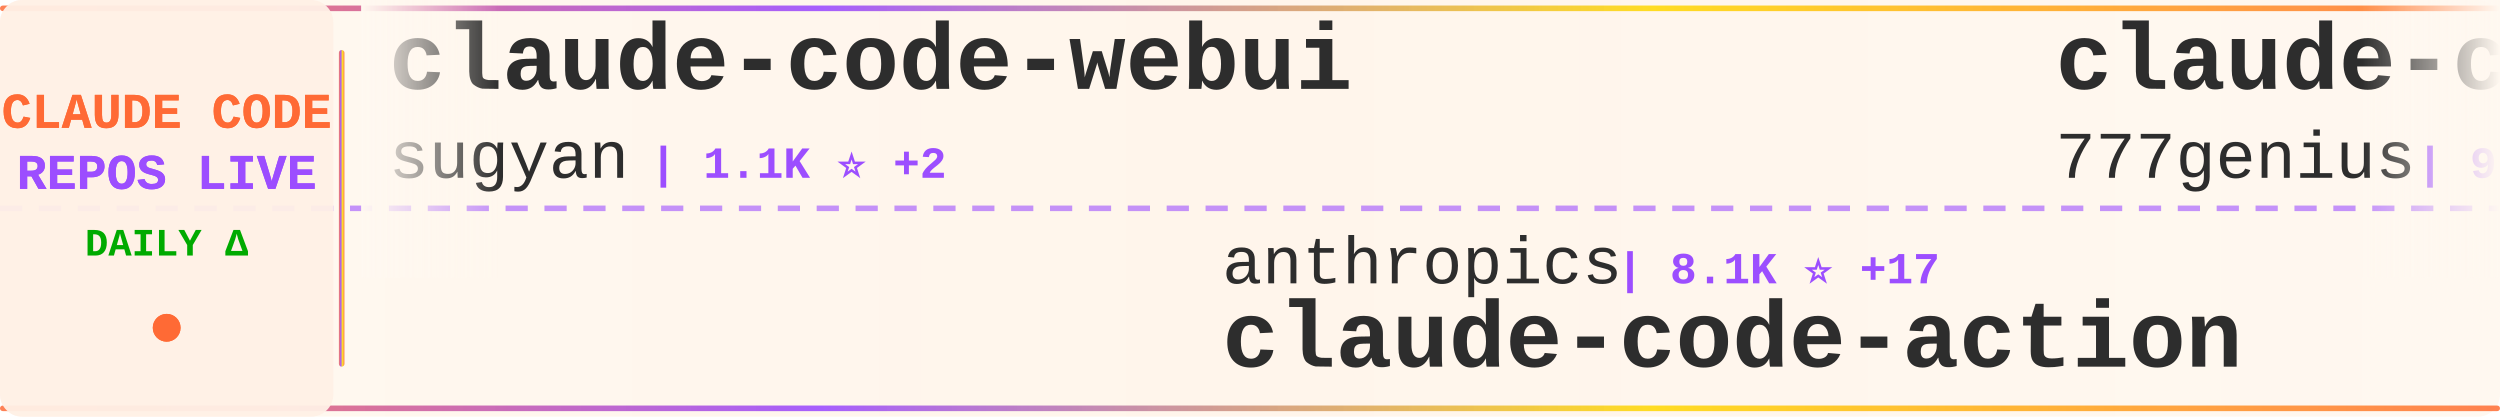
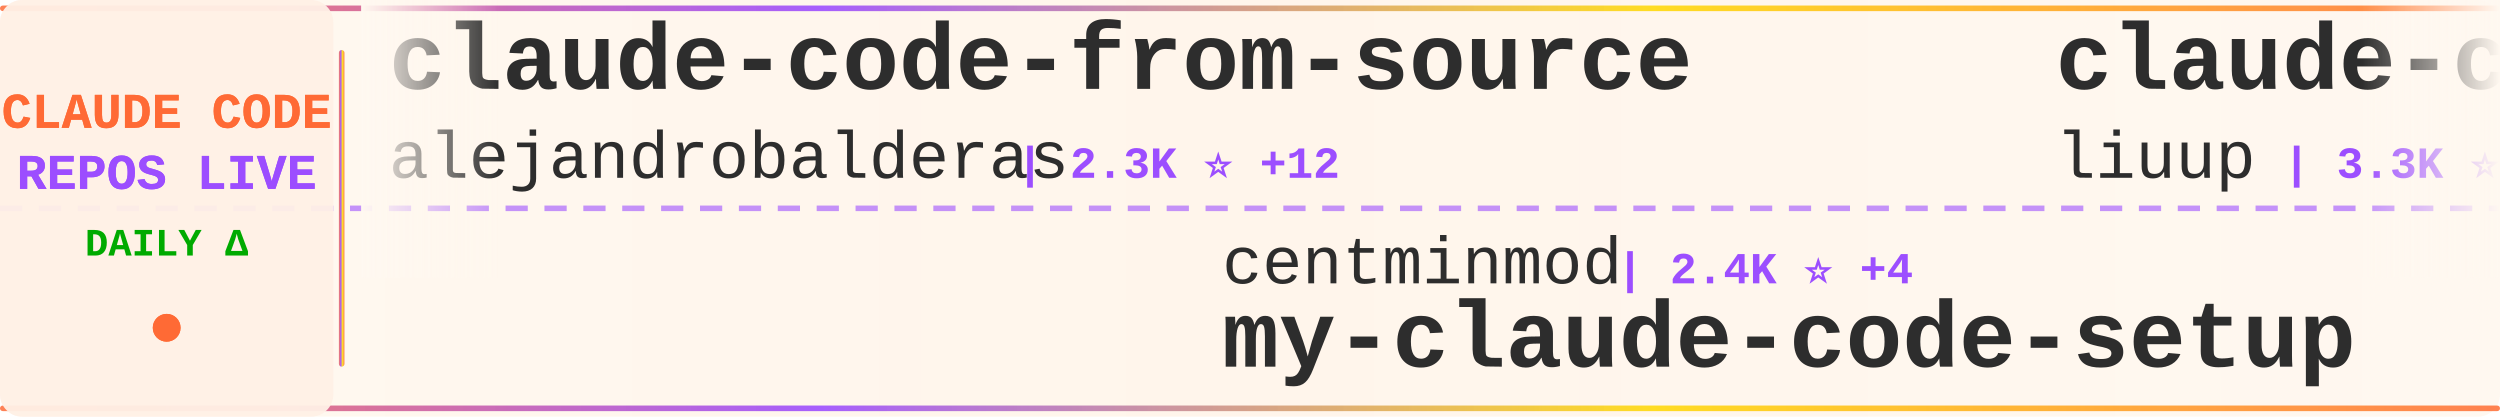
<svg xmlns="http://www.w3.org/2000/svg" width="900" height="150">
  <defs>
    <linearGradient id="tickerBg" x1="0%" y1="0%" x2="100%" y2="0%">
      <stop offset="0%" style="stop-color:#fff8f0;stop-opacity:0.98" />
      <stop offset="50%" style="stop-color:#fff5eb;stop-opacity:1" />
      <stop offset="100%" style="stop-color:#fff8f0;stop-opacity:0.98" />
    </linearGradient>
    <linearGradient id="borderGrad" x1="0%" y1="0%" x2="100%" y2="0%">
      <stop offset="0%" style="stop-color:#FF6B35;stop-opacity:0.85">
        <animate attributeName="stop-opacity" values="0.85;1;0.85" dur="2s" repeatCount="indefinite" />
      </stop>
      <stop offset="33%" style="stop-color:#9C4EFF;stop-opacity:0.9">
        <animate attributeName="stop-opacity" values="0.9;1;0.9" dur="2.2s" repeatCount="indefinite" />
      </stop>
      <stop offset="66%" style="stop-color:#FFD700;stop-opacity:0.85">
        <animate attributeName="stop-opacity" values="0.85;1;0.85" dur="1.8s" repeatCount="indefinite" />
      </stop>
      <stop offset="100%" style="stop-color:#FF6B35;stop-opacity:0.85">
        <animate attributeName="stop-opacity" values="0.85;1;0.85" dur="2s" repeatCount="indefinite" />
      </stop>
    </linearGradient>
    <filter id="textGlow">
      <feGaussianBlur stdDeviation="0.15" result="coloredBlur" />
      <feMerge>
        <feMergeNode in="coloredBlur" />
        <feMergeNode in="SourceGraphic" />
      </feMerge>
    </filter>
    <filter id="metricGlow">
      <feGaussianBlur stdDeviation="0.2" result="coloredBlur" />
      <feMerge>
        <feMergeNode in="coloredBlur" />
        <feMergeNode in="SourceGraphic" />
      </feMerge>
    </filter>
    <linearGradient id="leftFade" x1="0%" y1="0%" x2="100%" y2="0%">
      <stop offset="0%" style="stop-color:#fff8f0;stop-opacity:1" />
      <stop offset="100%" style="stop-color:#fff8f0;stop-opacity:0" />
    </linearGradient>
    <linearGradient id="rightFade" x1="0%" y1="0%" x2="100%" y2="0%">
      <stop offset="0%" style="stop-color:#fff8f0;stop-opacity:0" />
      <stop offset="100%" style="stop-color:#fff8f0;stop-opacity:1" />
    </linearGradient>
  </defs>
  <rect width="900" height="150" fill="url(#tickerBg)" rx="8" />
  <rect x="0" y="2" width="900" height="2" fill="url(#borderGrad)" rx="1" />
  <rect x="0" y="146" width="900" height="2" fill="url(#borderGrad)" rx="1" />
  <line x1="0" y1="75" x2="900" y2="75" stroke="#9C4EFF" stroke-width="2" stroke-dasharray="8 6" opacity="0.6" />
  <rect x="0" y="0" width="120" height="150" fill="#fff0e6" opacity="0.95" rx="8" />
  <text x="60" y="46" font-family="'Courier New', monospace" font-size="18" font-weight="bold" fill="#FF6B35" text-anchor="middle" filter="url(#textGlow)">
    CLAUDE CODE
  </text>
  <text x="60" y="68" font-family="'Courier New', monospace" font-size="18" font-weight="bold" fill="#9C4EFF" text-anchor="middle" filter="url(#textGlow)">
    REPOS LIVE
  </text>
  <text x="60" y="92" font-family="'Courier New', monospace" font-size="14" font-weight="bold" fill="#00aa00" text-anchor="middle">
    DAILY Δ
  </text>
  <circle cx="60" cy="118" r="5" fill="#FF6B35" filter="url(#metricGlow)">
    <animate attributeName="r" values="4;6;4" dur="1.5s" repeatCount="indefinite" />
    <animate attributeName="opacity" values="0.6;1;0.6" dur="1.5s" repeatCount="indefinite" />
  </circle>
  <rect x="122" y="18" width="2" height="114" fill="url(#borderGrad)" rx="1" />
  <clipPath id="tickerClip">
    <rect x="130" y="0" width="770" height="150" />
  </clipPath>
  <g clip-path="url(#tickerClip)">
    <g id="tickerItems">
      <animateTransform attributeName="transform" attributeType="XML" type="translate" from="0 0" to="-3000 0" dur="54s" repeatCount="indefinite" />
      <g transform="translate(0, 0)">
-         <text x="140" y="32" font-family="'Courier New', monospace" font-size="34" font-weight="bold" fill="#2d2d2d">claude-code-webui</text>
-         <text x="140" y="64" font-family="'Courier New', monospace" font-size="24" font-weight="normal" fill="#2d2d2d" opacity="1.0">sugyan</text>
-         <text x="234" y="64" font-family="'Courier New', monospace" font-size="16" font-weight="bold" fill="#9C4EFF"> | 1.1K ⭐ +2</text>
+         <text x="140" y="32" font-family="'Courier New', monospace" font-size="34" font-weight="bold" fill="#2d2d2d">claude-code-from-source</text>
+         <text x="140" y="64" font-family="'Courier New', monospace" font-size="24" font-weight="normal" fill="#2d2d2d" opacity="1.0">alejandrobalderas</text>
+         <text x="366" y="64" font-family="'Courier New', monospace" font-size="16" font-weight="bold" fill="#9C4EFF"> | 2.3K ⭐ +12</text>
      </g>
      <g transform="translate(300, 0)">
-         <text x="140" y="102" font-family="'Courier New', monospace" font-size="24" font-weight="normal" fill="#2d2d2d" opacity="1.0">anthropics</text>
-         <text x="282" y="102" font-family="'Courier New', monospace" font-size="16" font-weight="bold" fill="#9C4EFF"> | 8.1K ⭐ +17</text>
-         <text x="140" y="132" font-family="'Courier New', monospace" font-size="34" font-weight="bold" fill="#2d2d2d">claude-code-action</text>
+         <text x="140" y="102" font-family="'Courier New', monospace" font-size="24" font-weight="normal" fill="#2d2d2d" opacity="1.0">centminmod</text>
+         <text x="282" y="102" font-family="'Courier New', monospace" font-size="16" font-weight="bold" fill="#9C4EFF"> | 2.4K ⭐ +4</text>
+         <text x="140" y="132" font-family="'Courier New', monospace" font-size="34" font-weight="bold" fill="#2d2d2d">my-claude-code-setup</text>
      </g>
      <g transform="translate(600, 0)">
-         <text x="140" y="32" font-family="'Courier New', monospace" font-size="34" font-weight="bold" fill="#2d2d2d">claude-code-source-code</text>
-         <text x="140" y="64" font-family="'Courier New', monospace" font-size="24" font-weight="normal" fill="#2d2d2d" opacity="1.0">777genius</text>
-         <text x="270" y="64" font-family="'Courier New', monospace" font-size="16" font-weight="bold" fill="#9C4EFF"> | 914 ⭐</text>
+         <text x="140" y="32" font-family="'Courier New', monospace" font-size="34" font-weight="bold" fill="#2d2d2d">claude-code-analysis</text>
+         <text x="140" y="64" font-family="'Courier New', monospace" font-size="24" font-weight="normal" fill="#2d2d2d" opacity="1.0">liuup</text>
+         <text x="222" y="64" font-family="'Courier New', monospace" font-size="16" font-weight="bold" fill="#9C4EFF"> | 3.3K ⭐ +21</text>
      </g>
      <g transform="translate(900, 0)">
-         <text x="140" y="102" font-family="'Courier New', monospace" font-size="24" font-weight="normal" fill="#2d2d2d" opacity="1.0">Yuyz0112</text>
-         <text x="258" y="102" font-family="'Courier New', monospace" font-size="16" font-weight="bold" fill="#9C4EFF"> | 2.4K ⭐</text>
-         <text x="140" y="132" font-family="'Courier New', monospace" font-size="34" font-weight="bold" fill="#2d2d2d">claude-code-reverse</text>
+         <text x="140" y="102" font-family="'Courier New', monospace" font-size="24" font-weight="normal" fill="#2d2d2d" opacity="1.0">Hyper66666</text>
+         <text x="282" y="102" font-family="'Courier New', monospace" font-size="16" font-weight="bold" fill="#9C4EFF"> | 216 ⭐</text>
+         <text x="140" y="132" font-family="'Courier New', monospace" font-size="34" font-weight="bold" fill="#2d2d2d">claude-code-sourcemap</text>
      </g>
      <g transform="translate(1200, 0)">
-         <text x="140" y="32" font-family="'Courier New', monospace" font-size="34" font-weight="bold" fill="#2d2d2d">claude-code-guide</text>
-         <text x="140" y="64" font-family="'Courier New', monospace" font-size="24" font-weight="normal" fill="#2d2d2d" opacity="1.0">zebbern</text>
-         <text x="246" y="64" font-family="'Courier New', monospace" font-size="16" font-weight="bold" fill="#9C4EFF"> | 4.3K ⭐ +4</text>
-       </g>
-       <g transform="translate(1500, 0)">
-         <text x="140" y="102" font-family="'Courier New', monospace" font-size="24" font-weight="normal" fill="#2d2d2d" opacity="1.0">hangsman</text>
-         <text x="258" y="102" font-family="'Courier New', monospace" font-size="16" font-weight="bold" fill="#9C4EFF"> | 787 ⭐</text>
-         <text x="140" y="132" font-family="'Courier New', monospace" font-size="34" font-weight="bold" fill="#2d2d2d">claude-code-source</text>
-       </g>
-       <g transform="translate(1800, 0)">
        <text x="140" y="32" font-family="'Courier New', monospace" font-size="34" font-weight="bold" fill="#2d2d2d">claude-code-cli</text>
        <text x="140" y="64" font-family="'Courier New', monospace" font-size="24" font-weight="normal" fill="#2d2d2d" opacity="1.0">huangserva</text>
        <text x="282" y="64" font-family="'Courier New', monospace" font-size="16" font-weight="bold" fill="#9C4EFF"> | 608 ⭐</text>
      </g>
+       <g transform="translate(1500, 0)">
+         <text x="140" y="102" font-family="'Courier New', monospace" font-size="24" font-weight="normal" fill="#2d2d2d" opacity="1.0">VILA-Lab</text>
+         <text x="258" y="102" font-family="'Courier New', monospace" font-size="16" font-weight="bold" fill="#9C4EFF"> | 1.7K ⭐ +12</text>
+         <text x="140" y="132" font-family="'Courier New', monospace" font-size="34" font-weight="bold" fill="#2d2d2d">Dive-into-Claude-Code</text>
+       </g>
+       <g transform="translate(1800, 0)">
+         <text x="140" y="32" font-family="'Courier New', monospace" font-size="34" font-weight="bold" fill="#2d2d2d">claude-code-spec-workflo...</text>
+         <text x="140" y="64" font-family="'Courier New', monospace" font-size="24" font-weight="normal" fill="#2d2d2d" opacity="1.0">Pimzino</text>
+         <text x="246" y="64" font-family="'Courier New', monospace" font-size="16" font-weight="bold" fill="#9C4EFF"> | 3.8K ⭐ +1</text>
+       </g>
      <g transform="translate(2100, 0)">
+         <text x="140" y="102" font-family="'Courier New', monospace" font-size="24" font-weight="normal" fill="#2d2d2d" opacity="1.0">zebbern</text>
+         <text x="246" y="102" font-family="'Courier New', monospace" font-size="16" font-weight="bold" fill="#9C4EFF"> | 4.3K ⭐ +3</text>
+         <text x="140" y="132" font-family="'Courier New', monospace" font-size="34" font-weight="bold" fill="#2d2d2d">claude-code-guide</text>
+       </g>
+       <g transform="translate(2400, 0)">
+         <text x="140" y="32" font-family="'Courier New', monospace" font-size="34" font-weight="bold" fill="#2d2d2d">CLIProxyAPI</text>
+         <text x="140" y="64" font-family="'Courier New', monospace" font-size="24" font-weight="normal" fill="#2d2d2d" opacity="1.0">router-for-me</text>
+         <text x="318" y="64" font-family="'Courier New', monospace" font-size="16" font-weight="bold" fill="#9C4EFF"> | 38.1K ⭐ +85</text>
+       </g>
+       <g transform="translate(2700, 0)">
+         <text x="140" y="102" font-family="'Courier New', monospace" font-size="24" font-weight="normal" fill="#2d2d2d" opacity="1.0">guanshan</text>
+         <text x="258" y="102" font-family="'Courier New', monospace" font-size="16" font-weight="bold" fill="#9C4EFF"> | 60 ⭐</text>
+         <text x="140" y="132" font-family="'Courier New', monospace" font-size="34" font-weight="bold" fill="#2d2d2d">ClaudeCode</text>
+       </g>
+       <g transform="translate(3000, 0)">
+         <text x="140" y="32" font-family="'Courier New', monospace" font-size="34" font-weight="bold" fill="#2d2d2d">claude-code-from-source</text>
+         <text x="140" y="64" font-family="'Courier New', monospace" font-size="24" font-weight="normal" fill="#2d2d2d" opacity="1.0">alejandrobalderas</text>
+         <text x="366" y="64" font-family="'Courier New', monospace" font-size="16" font-weight="bold" fill="#9C4EFF"> | 2.3K ⭐ +12</text>
+       </g>
+       <g transform="translate(3300, 0)">
+         <text x="140" y="102" font-family="'Courier New', monospace" font-size="24" font-weight="normal" fill="#2d2d2d" opacity="1.0">centminmod</text>
+         <text x="282" y="102" font-family="'Courier New', monospace" font-size="16" font-weight="bold" fill="#9C4EFF"> | 2.4K ⭐ +4</text>
+         <text x="140" y="132" font-family="'Courier New', monospace" font-size="34" font-weight="bold" fill="#2d2d2d">my-claude-code-setup</text>
+       </g>
+       <g transform="translate(3600, 0)">
+         <text x="140" y="32" font-family="'Courier New', monospace" font-size="34" font-weight="bold" fill="#2d2d2d">claude-code-analysis</text>
+         <text x="140" y="64" font-family="'Courier New', monospace" font-size="24" font-weight="normal" fill="#2d2d2d" opacity="1.0">liuup</text>
+         <text x="222" y="64" font-family="'Courier New', monospace" font-size="16" font-weight="bold" fill="#9C4EFF"> | 3.3K ⭐ +21</text>
+       </g>
+       <g transform="translate(3900, 0)">
        <text x="140" y="102" font-family="'Courier New', monospace" font-size="24" font-weight="normal" fill="#2d2d2d" opacity="1.0">Hyper66666</text>
        <text x="282" y="102" font-family="'Courier New', monospace" font-size="16" font-weight="bold" fill="#9C4EFF"> | 216 ⭐</text>
        <text x="140" y="132" font-family="'Courier New', monospace" font-size="34" font-weight="bold" fill="#2d2d2d">claude-code-sourcemap</text>
-       </g>
-       <g transform="translate(2400, 0)">
-         <text x="140" y="32" font-family="'Courier New', monospace" font-size="34" font-weight="bold" fill="#2d2d2d">claude-code-showcase</text>
-         <text x="140" y="64" font-family="'Courier New', monospace" font-size="24" font-weight="normal" fill="#2d2d2d" opacity="1.0">ChrisWiles</text>
-         <text x="282" y="64" font-family="'Courier New', monospace" font-size="16" font-weight="bold" fill="#9C4EFF"> | 6.0K ⭐ +2</text>
-       </g>
-       <g transform="translate(2700, 0)">
-         <text x="140" y="102" font-family="'Courier New', monospace" font-size="24" font-weight="normal" fill="#2d2d2d" opacity="1.0">rohitg00</text>
-         <text x="258" y="102" font-family="'Courier New', monospace" font-size="16" font-weight="bold" fill="#9C4EFF"> | 2.1K ⭐ +18</text>
-         <text x="140" y="132" font-family="'Courier New', monospace" font-size="34" font-weight="bold" fill="#2d2d2d">awesome-claude-code-tool...</text>
-       </g>
-       <g transform="translate(3000, 0)">
-         <text x="140" y="32" font-family="'Courier New', monospace" font-size="34" font-weight="bold" fill="#2d2d2d">claude-code-webui</text>
-         <text x="140" y="64" font-family="'Courier New', monospace" font-size="24" font-weight="normal" fill="#2d2d2d" opacity="1.0">sugyan</text>
-         <text x="234" y="64" font-family="'Courier New', monospace" font-size="16" font-weight="bold" fill="#9C4EFF"> | 1.1K ⭐ +2</text>
-       </g>
-       <g transform="translate(3300, 0)">
-         <text x="140" y="102" font-family="'Courier New', monospace" font-size="24" font-weight="normal" fill="#2d2d2d" opacity="1.0">anthropics</text>
-         <text x="282" y="102" font-family="'Courier New', monospace" font-size="16" font-weight="bold" fill="#9C4EFF"> | 8.1K ⭐ +17</text>
-         <text x="140" y="132" font-family="'Courier New', monospace" font-size="34" font-weight="bold" fill="#2d2d2d">claude-code-action</text>
-       </g>
-       <g transform="translate(3600, 0)">
-         <text x="140" y="32" font-family="'Courier New', monospace" font-size="34" font-weight="bold" fill="#2d2d2d">claude-code-source-code</text>
-         <text x="140" y="64" font-family="'Courier New', monospace" font-size="24" font-weight="normal" fill="#2d2d2d" opacity="1.0">777genius</text>
-         <text x="270" y="64" font-family="'Courier New', monospace" font-size="16" font-weight="bold" fill="#9C4EFF"> | 914 ⭐</text>
-       </g>
-       <g transform="translate(3900, 0)">
-         <text x="140" y="102" font-family="'Courier New', monospace" font-size="24" font-weight="normal" fill="#2d2d2d" opacity="1.0">Yuyz0112</text>
-         <text x="258" y="102" font-family="'Courier New', monospace" font-size="16" font-weight="bold" fill="#9C4EFF"> | 2.4K ⭐</text>
-         <text x="140" y="132" font-family="'Courier New', monospace" font-size="34" font-weight="bold" fill="#2d2d2d">claude-code-reverse</text>
      </g>
    </g>
  </g>
  <rect x="130" y="0" width="50" height="100" fill="url(#leftFade)" />
  <rect x="850" y="0" width="50" height="100" fill="url(#rightFade)" />
</svg>
